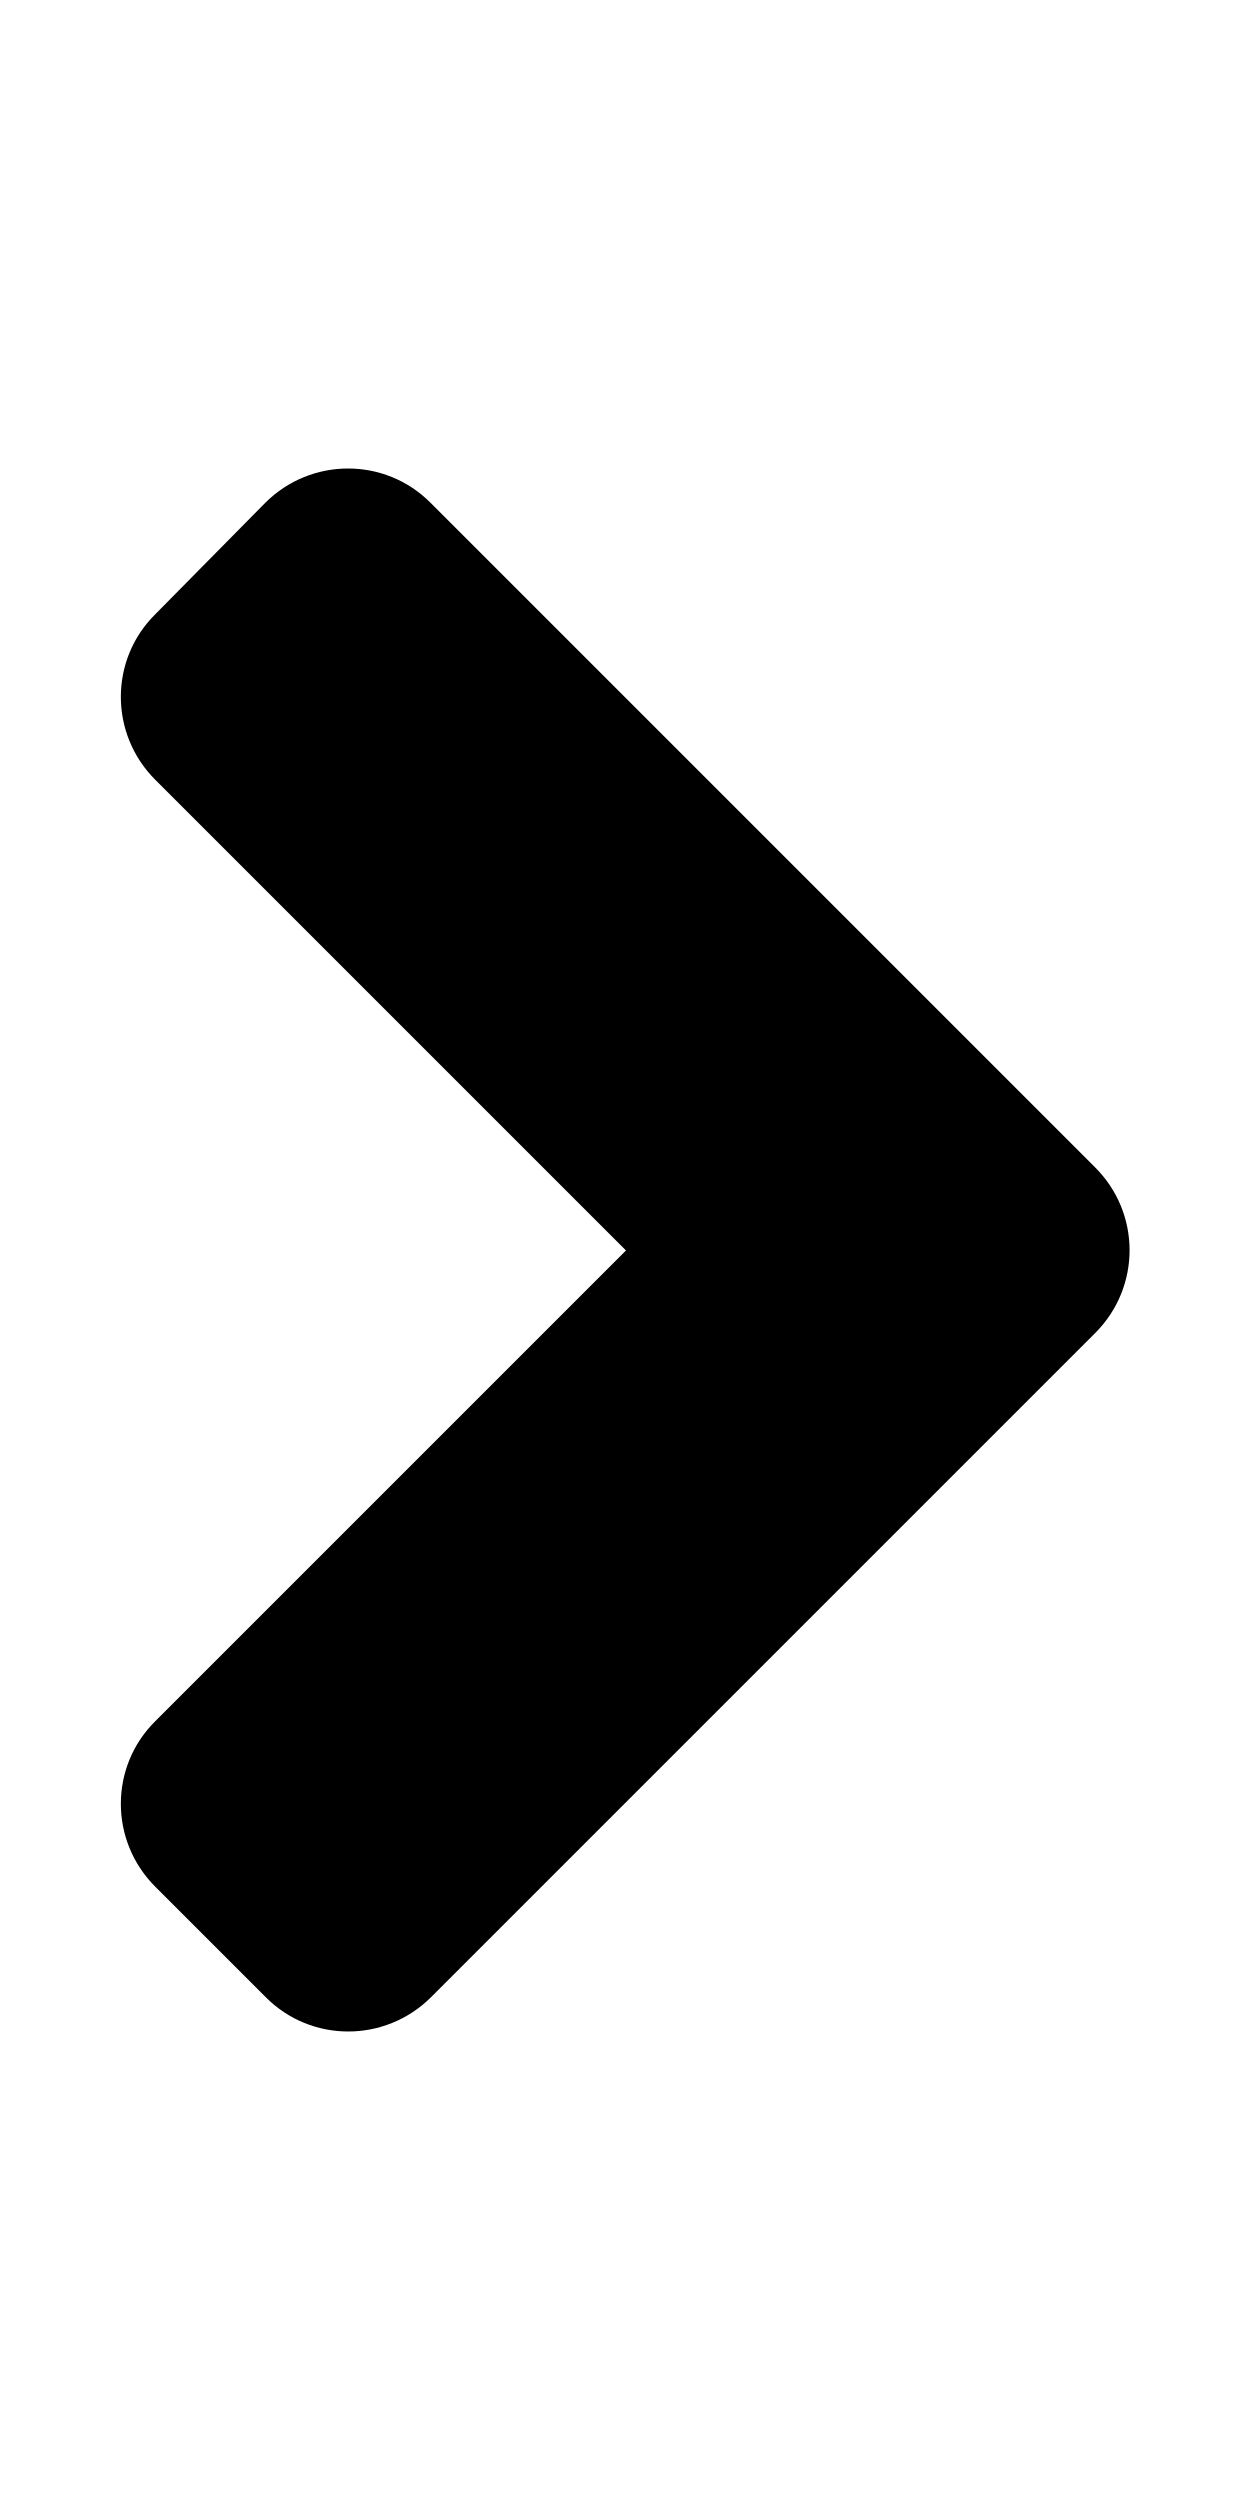
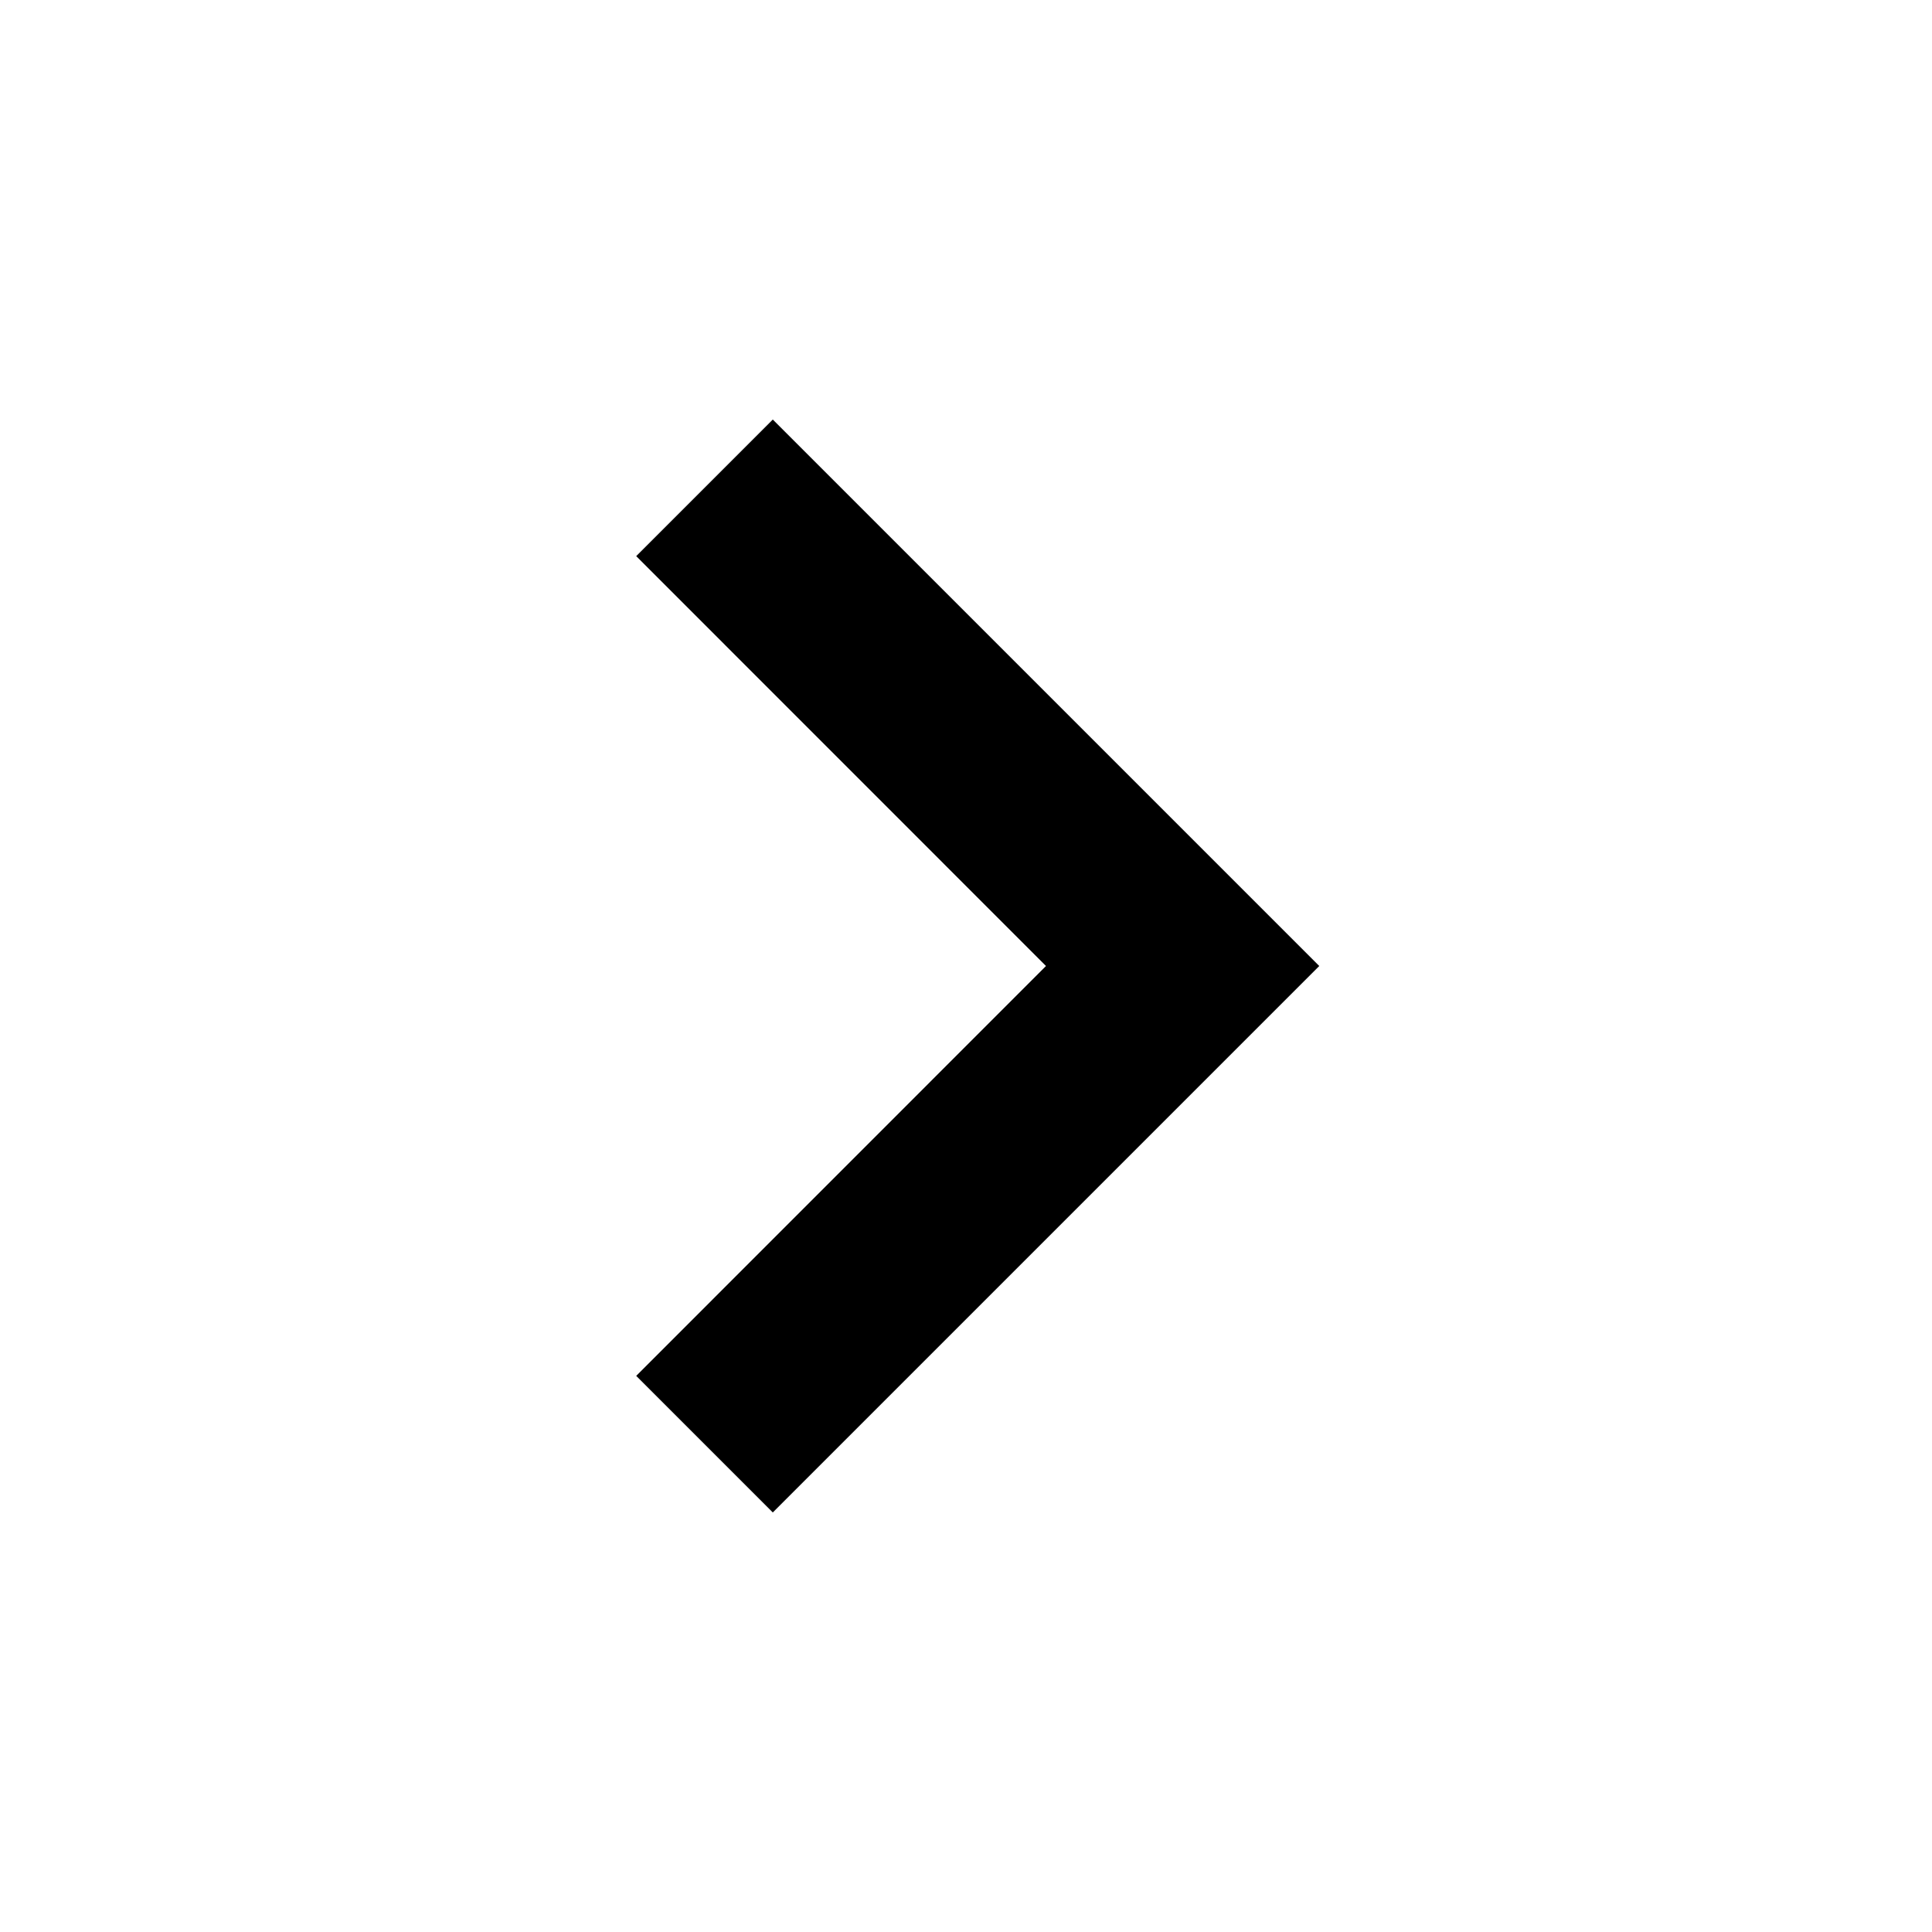
- <svg xmlns="http://www.w3.org/2000/svg" aria-hidden="true" data-prefix="fas" data-icon="angle-right" class="svg-inline--fa fa-angle-right fa-w-8" role="img" viewBox="0 0 256 512">
-   <path fill="currentColor" d="M224.3 273l-136 136c-9.4 9.4-24.6 9.4-33.9 0l-22.6-22.6c-9.4-9.4-9.4-24.6 0-33.9l96.4-96.4-96.4-96.4c-9.4-9.4-9.4-24.6 0-33.9L54.3 103c9.4-9.4 24.6-9.4 33.9 0l136 136c9.5 9.4 9.5 24.6.1 34z" />
+ <svg xmlns="http://www.w3.org/2000/svg" viewBox="0 0 20 20">
+   <path d="M12.95 10.707l.707-.707L8 4.343 6.586 5.757 10.828 10l-4.242 4.243L8 15.657l4.95-4.95z" />
</svg>
